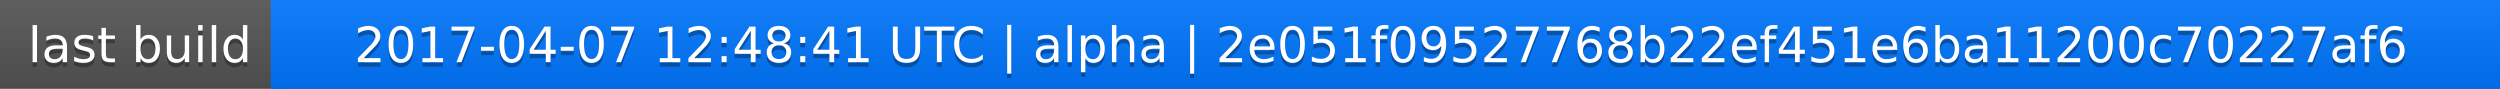
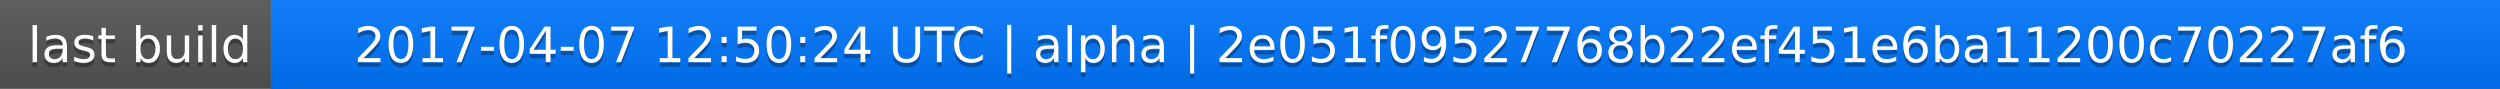
<svg xmlns="http://www.w3.org/2000/svg" width="563" height="20">
  <linearGradient id="a" x2="0" y2="100%">
    <stop offset="0" stop-color="#bbb" stop-opacity=".1" />
    <stop offset="1" stop-opacity=".1" />
  </linearGradient>
  <rect rx="0" width="563" height="20" fill="#555" />
  <rect rx="0" x="61" width="502" height="20" fill="#07f" />
  <path fill="#07f" d="M61 0h4v20h-4z" />
  <rect rx="0" width="563" height="20" fill="url(#a)" />
  <g fill="#fff" text-anchor="middle" font-family="DejaVu Sans,Verdana,Geneva,sans-serif" font-size="11">
    <text x="31.5" y="15" fill="#010101" fill-opacity=".3">last build</text>
    <text x="31.5" y="14">last build</text>
-     <text x="311" y="15" fill="#010101" fill-opacity=".3">2017-04-07 12:48:41 UTC | alpha | 2e051f09527768b22ef451e6ba11200c70227af6</text>
-     <text x="311" y="14">2017-04-07 12:48:41 UTC | alpha | 2e051f09527768b22ef451e6ba11200c70227af6</text>
+     <text x="311" y="15" fill="#010101" fill-opacity=".3">2017-04-07 12:50:24 UTC | alpha | 2e051f09527768b22ef451e6ba11200c70227af6</text>
+     <text x="311" y="14">2017-04-07 12:50:24 UTC | alpha | 2e051f09527768b22ef451e6ba11200c70227af6</text>
  </g>
</svg>
